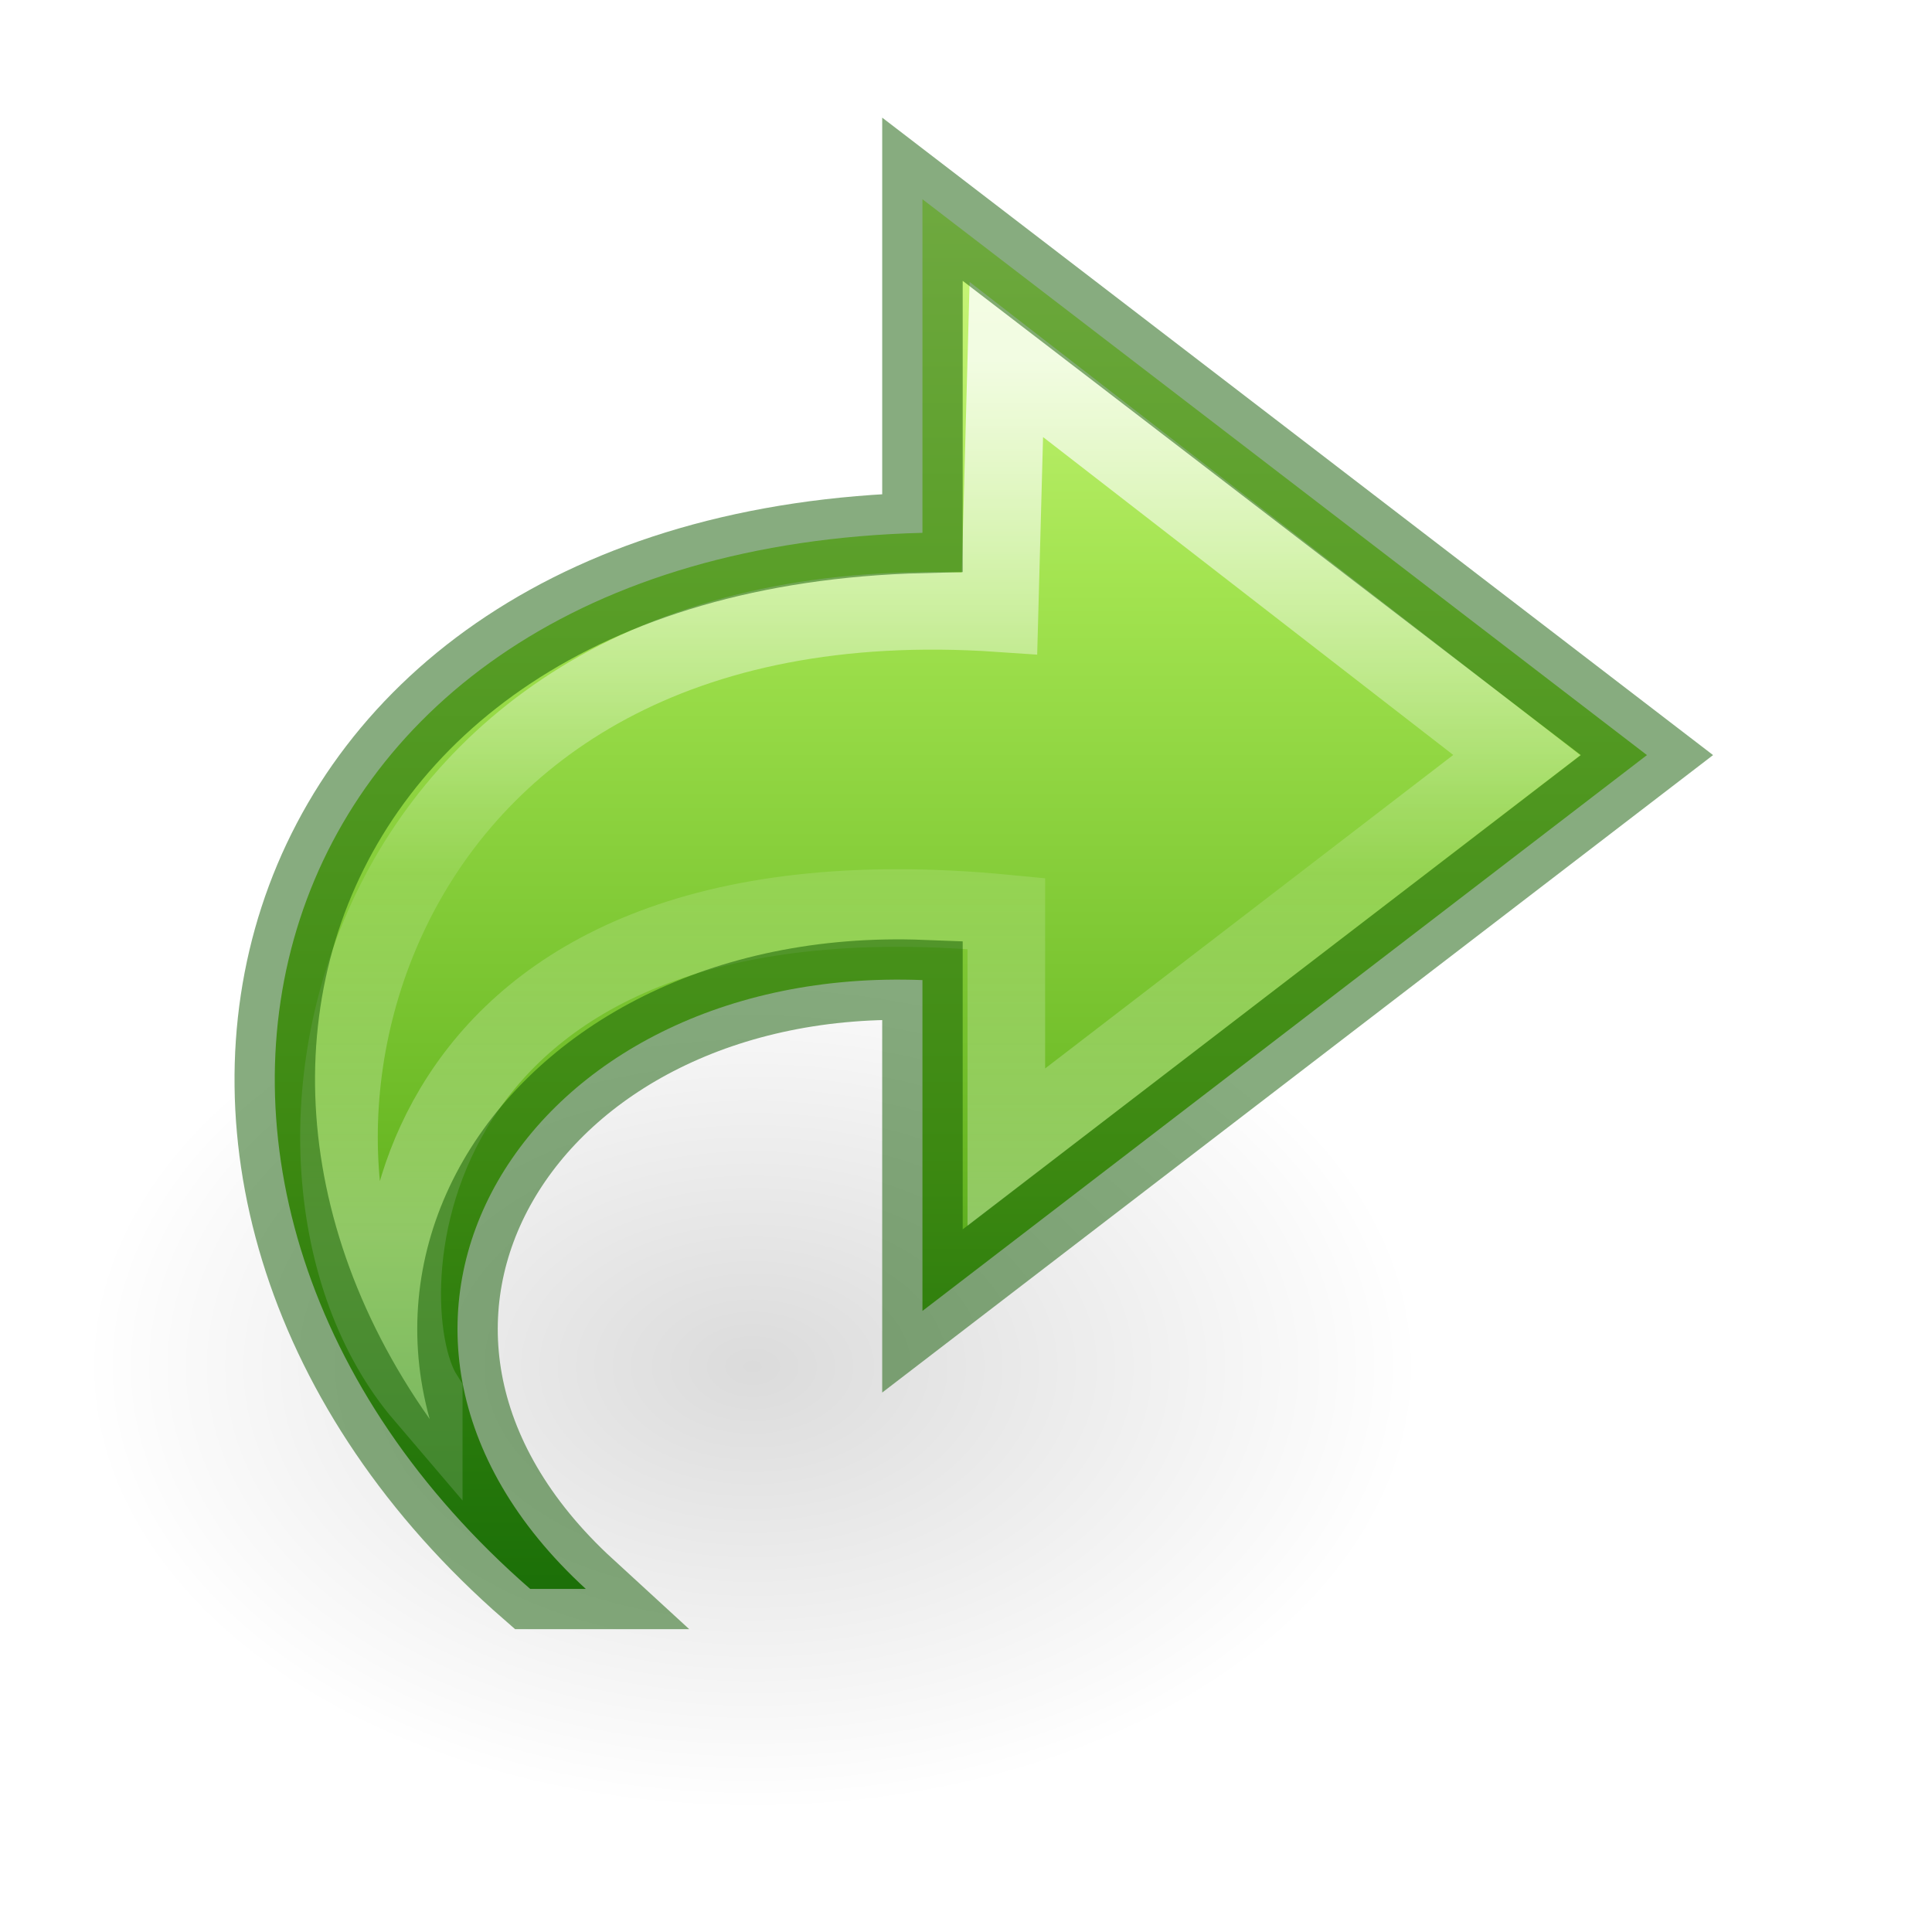
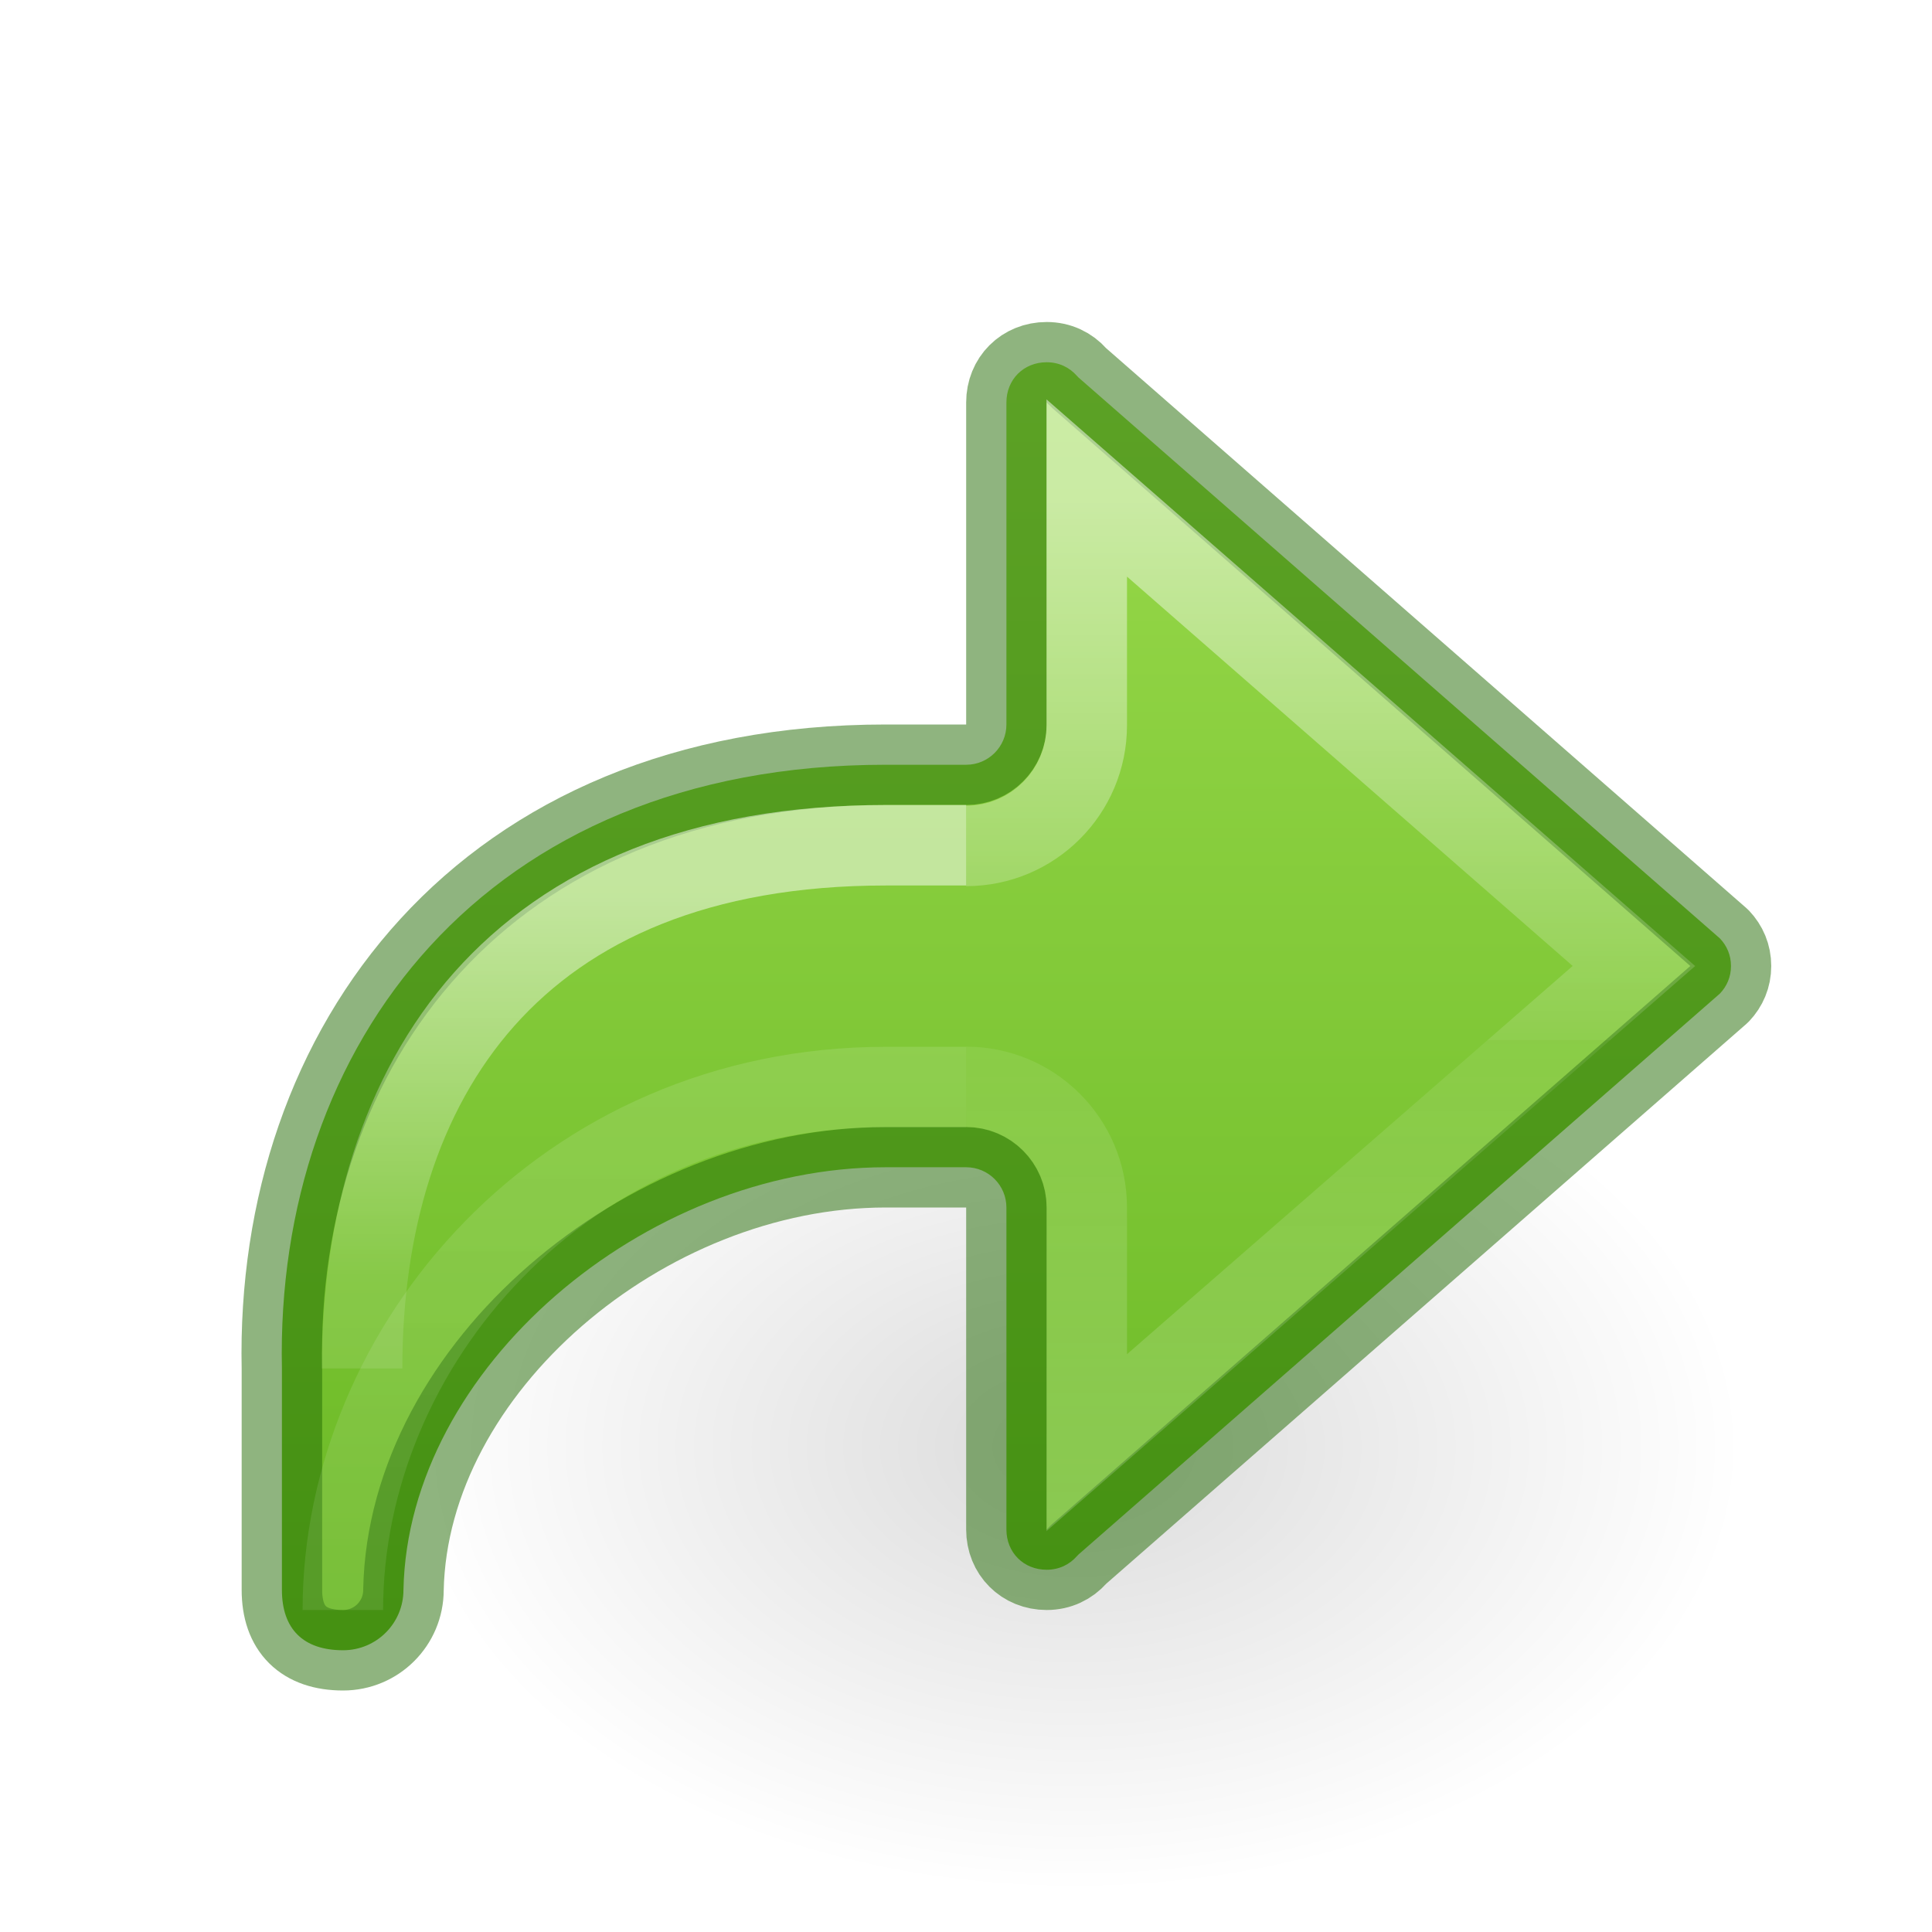
- <svg xmlns="http://www.w3.org/2000/svg" xmlns:xlink="http://www.w3.org/1999/xlink" id="svg3872" height="24" width="24" version="1.1">
-   <defs id="defs3874">
-     <linearGradient gradientTransform="matrix(0,-0.591717,0.6351695,0,-0.744529,27.51933)" gradientUnits="userSpaceOnUse" xlink:href="#linearGradient4087-5" id="linearGradient3059" y2="15.991" x2="20.576" y1="15.991" x1="38.941" />
-     <linearGradient id="linearGradient4087-5">
-       <stop offset="0" style="stop-color:#ffffff;stop-opacity:1" id="stop4089-8" />
-       <stop offset="0.512" style="stop-color:#ffffff;stop-opacity:0.235" id="stop4091-2" />
-       <stop offset="0.585" style="stop-color:#ffffff;stop-opacity:0.157" id="stop4093-6" />
-       <stop offset="1" style="stop-color:#ffffff;stop-opacity:0.392" id="stop4095-0" />
+ <svg xmlns="http://www.w3.org/2000/svg" xmlns:ns2="http://www.openswatchbook.org/uri/2009/osb" xmlns:xlink="http://www.w3.org/1999/xlink" id="svg3071" height="24" width="24" version="1.1">
+   <defs id="defs3073">
+     <linearGradient id="linearGradient50">
+       <stop offset="0" style="stop-color:#ffffff;stop-opacity:1" id="stop42" />
+       <stop offset="0.501" style="stop-color:#ffffff;stop-opacity:0.235" id="stop44" />
+       <stop offset="1" style="stop-color:#ffffff;stop-opacity:0.157" id="stop46" />
+       <stop offset="1" style="stop-color:#ffffff;stop-opacity:0.392" id="stop48" />
    </linearGradient>
-     <linearGradient gradientTransform="matrix(0.5419876,0,0,0.5049098,-1.710785,0.203144)" gradientUnits="userSpaceOnUse" xlink:href="#linearGradient3242-7-3-8-0-4-58-06" id="linearGradient3062" y2="40.352" x2="23.732" y1="4.845" x1="23.732" />
-     <linearGradient id="linearGradient8662-7">
-       <stop offset="0" style="stop-color:#000000;stop-opacity:1" id="stop8664-0" />
-       <stop offset="1" style="stop-color:#000000;stop-opacity:0" id="stop8666-1" />
+     <linearGradient id="linearGradient2181">
+       <stop id="stop2173" style="stop-color:#ffffff;stop-opacity:1" offset="0" />
+       <stop id="stop2175" style="stop-color:#ffffff;stop-opacity:0.235" offset="0.589" />
+       <stop id="stop2177" style="stop-color:#ffffff;stop-opacity:0.157" offset="1" />
+       <stop id="stop2179" style="stop-color:#ffffff;stop-opacity:0.392" offset="1" />
    </linearGradient>
-     <radialGradient gradientTransform="matrix(-0.5299545,0,0,-0.3530774,22.51255,29.83568)" gradientUnits="userSpaceOnUse" xlink:href="#linearGradient8662-7" id="radialGradient3870" fy="36.421" fx="24.837" r="15.645" cy="36.421" cx="24.837" />
-     <linearGradient id="linearGradient3242-7-3-8-0-4-58-06">
-       <stop id="stop3244-5-8-5-6-4-3-8" style="stop-color:#cdf87e;stop-opacity:1" offset="0" />
-       <stop id="stop3246-9-5-1-5-3-0-7" style="stop-color:#a2e34f;stop-opacity:1" offset="0.262" />
-       <stop id="stop3248-7-2-0-7-5-35-9" style="stop-color:#68b723;stop-opacity:1" offset="0.661" />
-       <stop id="stop3250-8-2-8-5-6-40-4" style="stop-color:#1d7e0d;stop-opacity:1" offset="1" />
+     <linearGradient id="linearGradient8662">
+       <stop offset="0" style="stop-color:#000000;stop-opacity:1" id="stop8664" />
+       <stop offset="1" style="stop-color:#000000;stop-opacity:0" id="stop8666" />
+     </linearGradient>
+     <radialGradient gradientTransform="matrix(-0.5299545,0,0,-0.3530774,26.51459,30.83568)" gradientUnits="userSpaceOnUse" xlink:href="#linearGradient8662" id="radialGradient3140" fy="36.421" fx="24.837" r="15.645" cy="36.421" cx="24.837" />
+     <linearGradient id="linearGradient971">
+       <stop id="stop963" style="stop-color:#ffffff;stop-opacity:1" offset="0" />
+       <stop id="stop965" style="stop-color:#ffffff;stop-opacity:0.235" offset="0.52" />
+       <stop id="stop967" style="stop-color:#ffffff;stop-opacity:0.157" offset="0.52" />
+       <stop id="stop969" style="stop-color:#ffffff;stop-opacity:0.392" offset="1" />
+     </linearGradient>
+     <linearGradient ns2:paint="solid" id="linearGradient4526">
+       <stop id="stop4528" offset="0" style="stop-color:#ffffff;stop-opacity:1;" />
+     </linearGradient>
+     <linearGradient y2="35.272" x2="5.885" y1="27.314" x1="5.885" gradientTransform="matrix(-1.004639,0,0,1,16.91426,-16.17169)" gradientUnits="userSpaceOnUse" id="linearGradient1903-0-3" xlink:href="#linearGradient2181" />
+     <linearGradient xlink:href="#linearGradient50" id="linearGradient1903-5" gradientUnits="userSpaceOnUse" gradientTransform="matrix(-1.004639,0,0,1,16.91426,-16.17169)" x1="5.885" y1="20.383" x2="5.885" y2="38.172" />
+     <linearGradient xlink:href="#linearGradient971" id="linearGradient983-3-2" gradientUnits="userSpaceOnUse" gradientTransform="matrix(-1.004639,0,0,1,11.91426,-16.17169)" x1="-2.521" y1="22.402" x2="-2.521" y2="35.269" />
+     <linearGradient y2="13.364" x2="-22.384" y1="-3.866" x1="-22.384" gradientTransform="matrix(-1,0,0,1,-4.439332,7.6875)" gradientUnits="userSpaceOnUse" id="linearGradient1108" xlink:href="#linearGradient78" />
+     <linearGradient id="linearGradient78">
+       <stop id="stop74" offset="0" style="stop-color:#9bdb4d;stop-opacity:1" />
+       <stop id="stop76" offset="1" style="stop-color:#68b723;stop-opacity:1" />
    </linearGradient>
  </defs>
-   <path d="m 1.059,16.976 a 8.291,5.524 0 1 1 16.582,0 8.291,5.524 0 0 1 -16.582,0 z" id="path3501-0" style="display:inline;overflow:visible;visibility:visible;opacity:0.141;fill:url(#radialGradient3870);fill-opacity:1;fill-rule:evenodd;stroke:none;stroke-width:1;marker:none" />
-   <path d="M 6.586,19.738 C 0.959,14.833 2.959,6.833 11.459,6.619 l 0,-4.144 9,6.905 -9,6.905 0,-4.11 C 6.512,11.983 3.74,16.494 7.277,19.738 Z" id="path3503-1" style="display:block;overflow:visible;visibility:visible;fill:url(#linearGradient3062);fill-opacity:1;fill-rule:nonzero;stroke:none;stroke-width:0.964;stroke-linecap:butt;stroke-linejoin:round;stroke-miterlimit:7;stroke-dasharray:none;stroke-dashoffset:0;stroke-opacity:1;marker:none;color:#000000;clip-rule:nonzero;opacity:1;isolation:auto;mix-blend-mode:normal;color-interpolation:sRGB;color-interpolation-filters:linearRGB;solid-color:#000000;solid-opacity:1;filter-blend-mode:normal;filter-gaussianBlur-deviation:0;color-rendering:auto;image-rendering:auto;shape-rendering:auto;text-rendering:auto;enable-background:accumulate" />
-   <path d="M 5.264,17.333 C 2.837,14.49 4.36,7.066 12.416,7.617 l 0.085,-3.151 6.341,4.914 -6.341,4.871 0,-2.903 c -7.709,-0.745 -7.962,4.835 -7.237,5.984 z" id="path3505-3" style="display:block;overflow:visible;visibility:visible;opacity:0.8;fill:none;stroke:url(#linearGradient3059);stroke-width:0.964;stroke-linecap:butt;stroke-linejoin:miter;stroke-miterlimit:7;stroke-dasharray:none;stroke-dashoffset:0;stroke-opacity:1;marker:none" />
-   <path d="M 6.586,19.738 C 0.959,14.833 2.959,6.833 11.459,6.619 l 0,-4.144 9,6.905 -9,6.905 0,-4.11 C 6.512,11.983 3.74,16.494 7.277,19.738 Z" id="path3503-1-0" style="color:#000000;clip-rule:nonzero;display:inline;overflow:visible;visibility:visible;opacity:0.5;isolation:auto;mix-blend-mode:normal;color-interpolation:sRGB;color-interpolation-filters:linearRGB;solid-color:#000000;solid-opacity:1;fill:none;fill-opacity:1;fill-rule:nonzero;stroke:#0f5a00;stroke-width:1;stroke-linecap:round;stroke-linejoin:miter;stroke-miterlimit:4;stroke-dasharray:none;stroke-dashoffset:0;stroke-opacity:1;marker:none;color-rendering:auto;image-rendering:auto;shape-rendering:auto;text-rendering:auto;enable-background:accumulate;filter-blend-mode:normal;filter-gaussianBlur-deviation:0" />
+   <path d="m 5.061,17.976 a 8.291,5.524 0 1 1 16.582,0 8.291,5.524 0 0 1 -16.582,0 z" id="path3501" style="display:inline;overflow:visible;visibility:visible;opacity:0.141;fill:url(#radialGradient3140);fill-opacity:1;fill-rule:evenodd;stroke:none;stroke-width:1;marker:none" />
+   <path id="rect1082-6" style="font-variation-settings:normal;opacity:1;vector-effect:none;fill:url(#linearGradient1108);fill-opacity:1;stroke:#206b00;stroke-width:1;stroke-linecap:round;stroke-linejoin:round;stroke-miterlimit:4;stroke-dasharray:none;stroke-dashoffset:0;stroke-opacity:0.502;stop-color:#000000;stop-opacity:1" d="m 13.002,4.5 c 0.154,0 0.283,0.064 0.375,0.168 0.006,0.007 0.013,0.015 0.02,0.021 l 7.969,6.969 c 0.086,0.091 0.137,0.207 0.137,0.342 0,0.135 -0.051,0.251 -0.137,0.342 l -7.969,6.969 c -0.007,0.007 -0.013,0.014 -0.02,0.021 C 13.285,19.436 13.156,19.5 13.002,19.5 c -0.286,0 -0.5,-0.214 -0.5,-0.5 v -4 c 1.79e-4,-0.276 -0.224,-0.5 -0.5,-0.5 h -1 c -3,0 -5.935,2.5 -5.99,5.25 0,0.415 -0.335,0.75 -0.75,0.75 -0.496,0 -0.76,-0.265 -0.76,-0.75 V 17 c -0.084,-4 2.5,-7.5 7.5,-7.5 h 1 c 0.276,1.79e-4 0.5,-0.224 0.5,-0.5 V 5 c 0,-0.286 0.214,-0.5 0.5,-0.5 z" />
+   <path d="m 12.002,13.502 c 0.827,2.68e-4 1.498,0.671 1.498,1.498 v 2.921 L 20.297,12 13.5,6.062 v 2.948 c -2.68e-4,0.827 -0.671,1.498 -1.498,1.498" style="font-variation-settings:normal;opacity:0.5;vector-effect:none;fill:none;fill-opacity:1;stroke:url(#linearGradient983-3-2);stroke-width:1;stroke-linecap:butt;stroke-linejoin:miter;stroke-miterlimit:4;stroke-dasharray:none;stroke-dashoffset:0;stroke-opacity:1;marker:none;marker-start:none;marker-mid:none;marker-end:none;stop-color:#000000" id="path873-5-5-2-6-1" />
+   <path id="rect1082-96-8" style="font-variation-settings:normal;opacity:0.5;vector-effect:none;fill:none;fill-opacity:1;stroke:url(#linearGradient1903-5);stroke-width:1;stroke-linecap:butt;stroke-linejoin:miter;stroke-miterlimit:4;stroke-dasharray:none;stroke-dashoffset:0;stroke-opacity:1;marker:none;marker-start:none;marker-mid:none;marker-end:none;stop-color:#000000;stop-opacity:1" d="m 12.002,13.504 h -1 c -4,0 -6.743,3.224 -6.743,6.496" />
+   <path d="m 4.498,17 c 0,-3.57 1.88,-6.5 6.504,-6.5 h 1" style="font-variation-settings:normal;opacity:0.5;vector-effect:none;fill:none;fill-opacity:1;stroke:url(#linearGradient1903-0-3);stroke-width:1;stroke-linecap:butt;stroke-linejoin:miter;stroke-miterlimit:4;stroke-dasharray:none;stroke-dashoffset:0;stroke-opacity:1;marker:none;marker-start:none;marker-mid:none;marker-end:none;stop-color:#000000;stop-opacity:1" id="rect1082-96-4-7" />
</svg>
